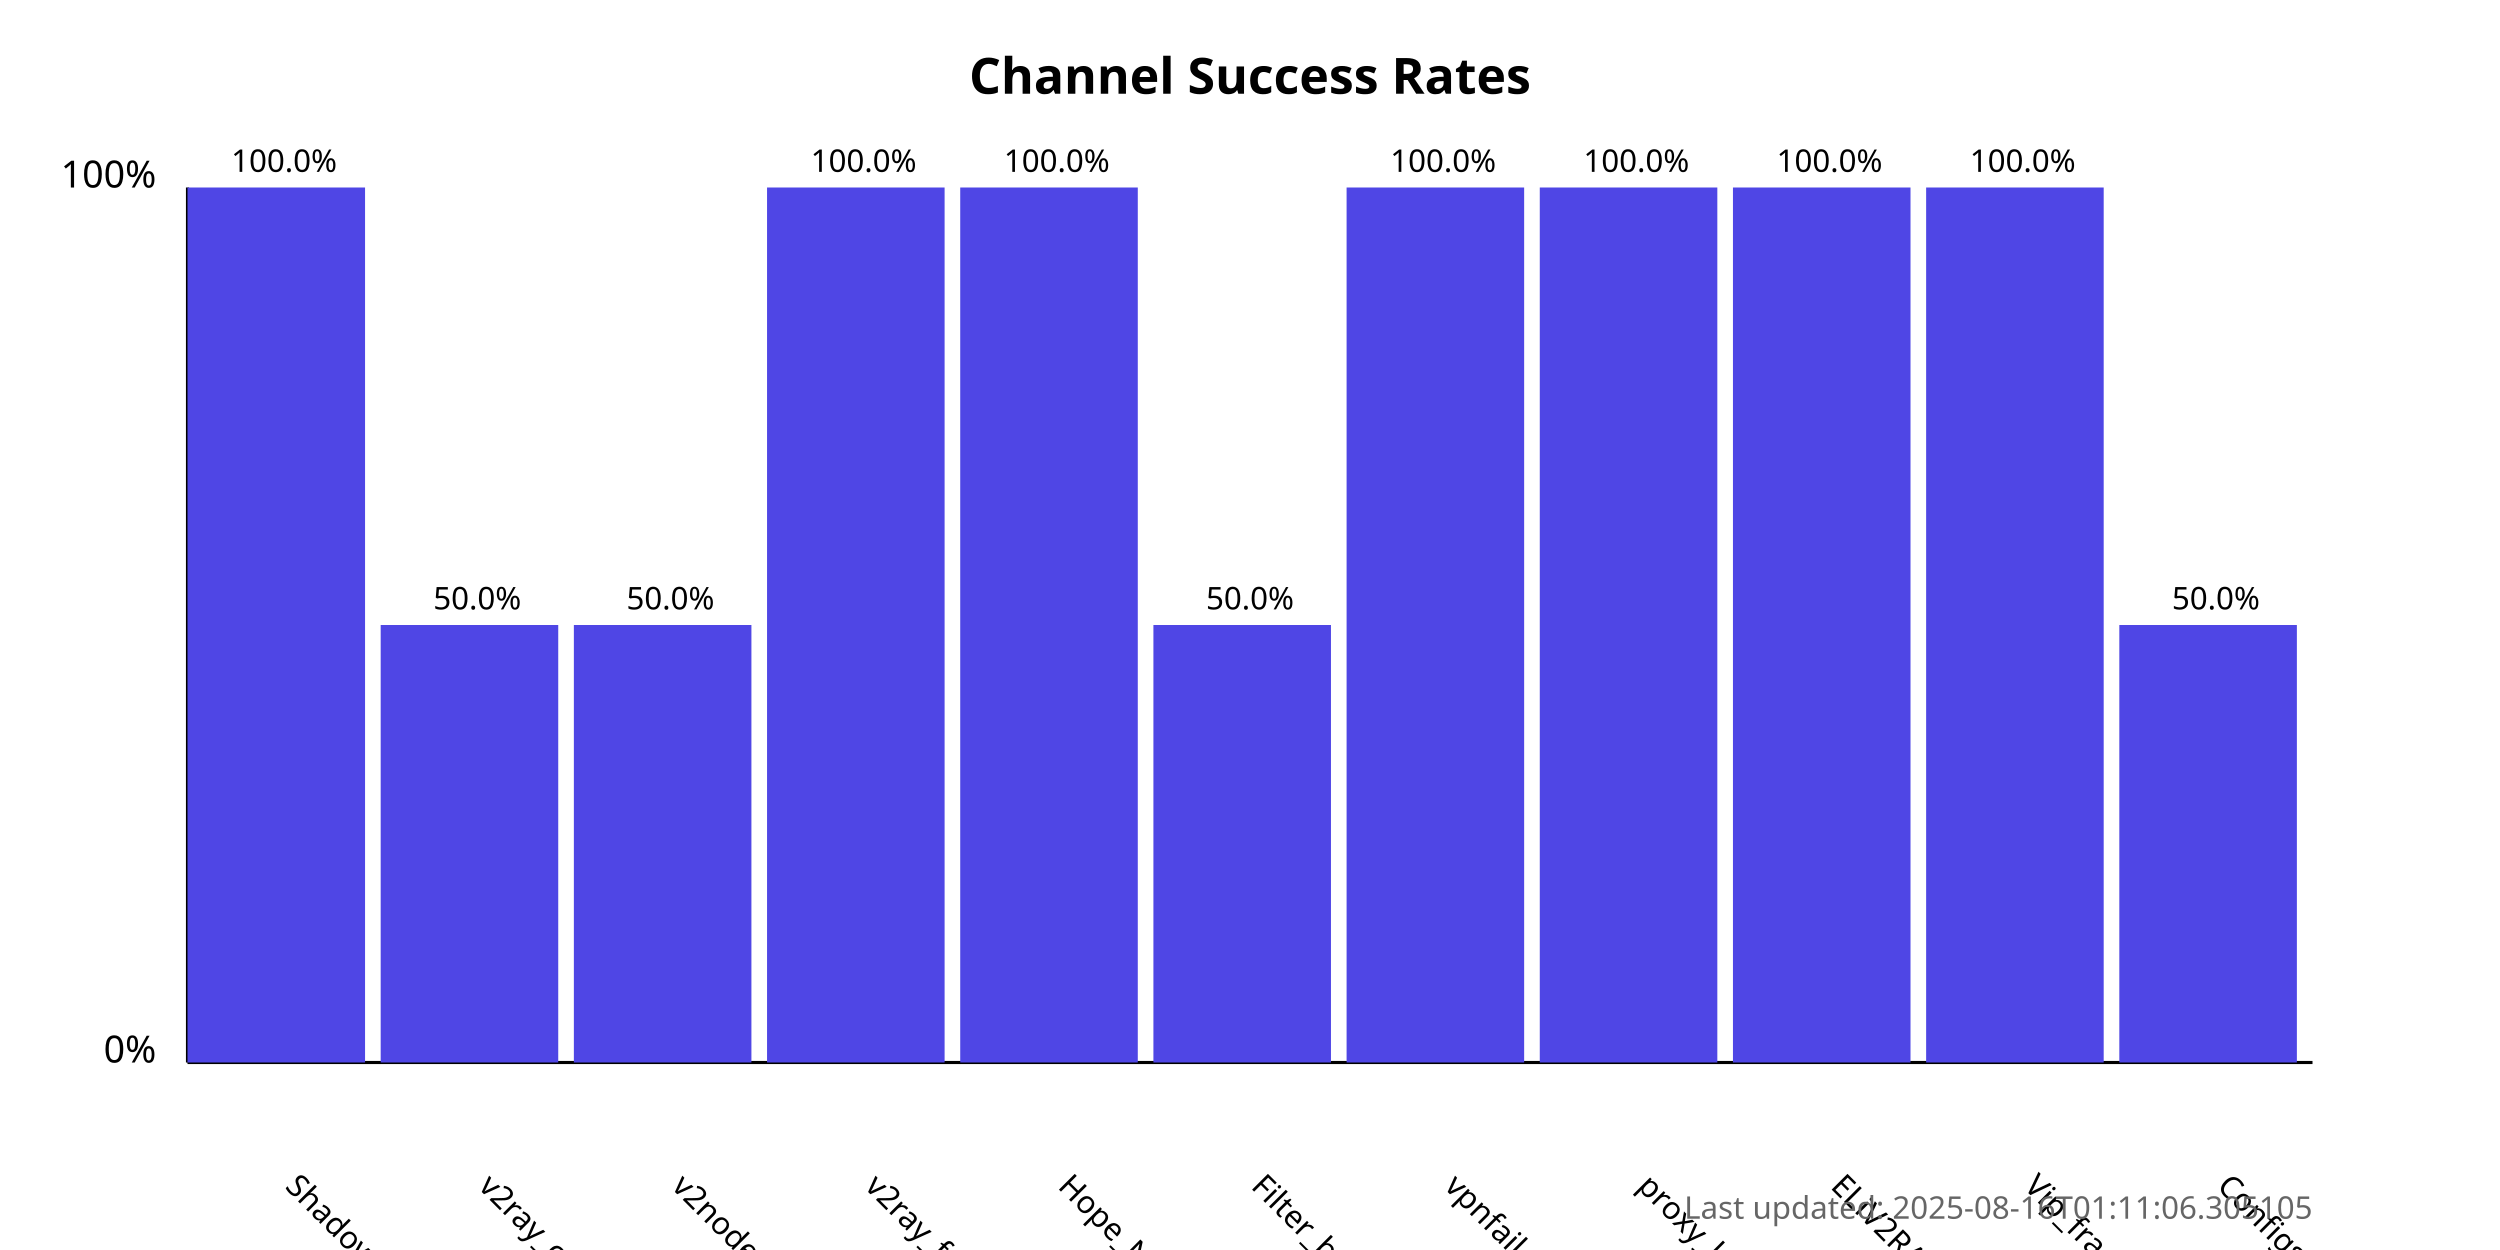
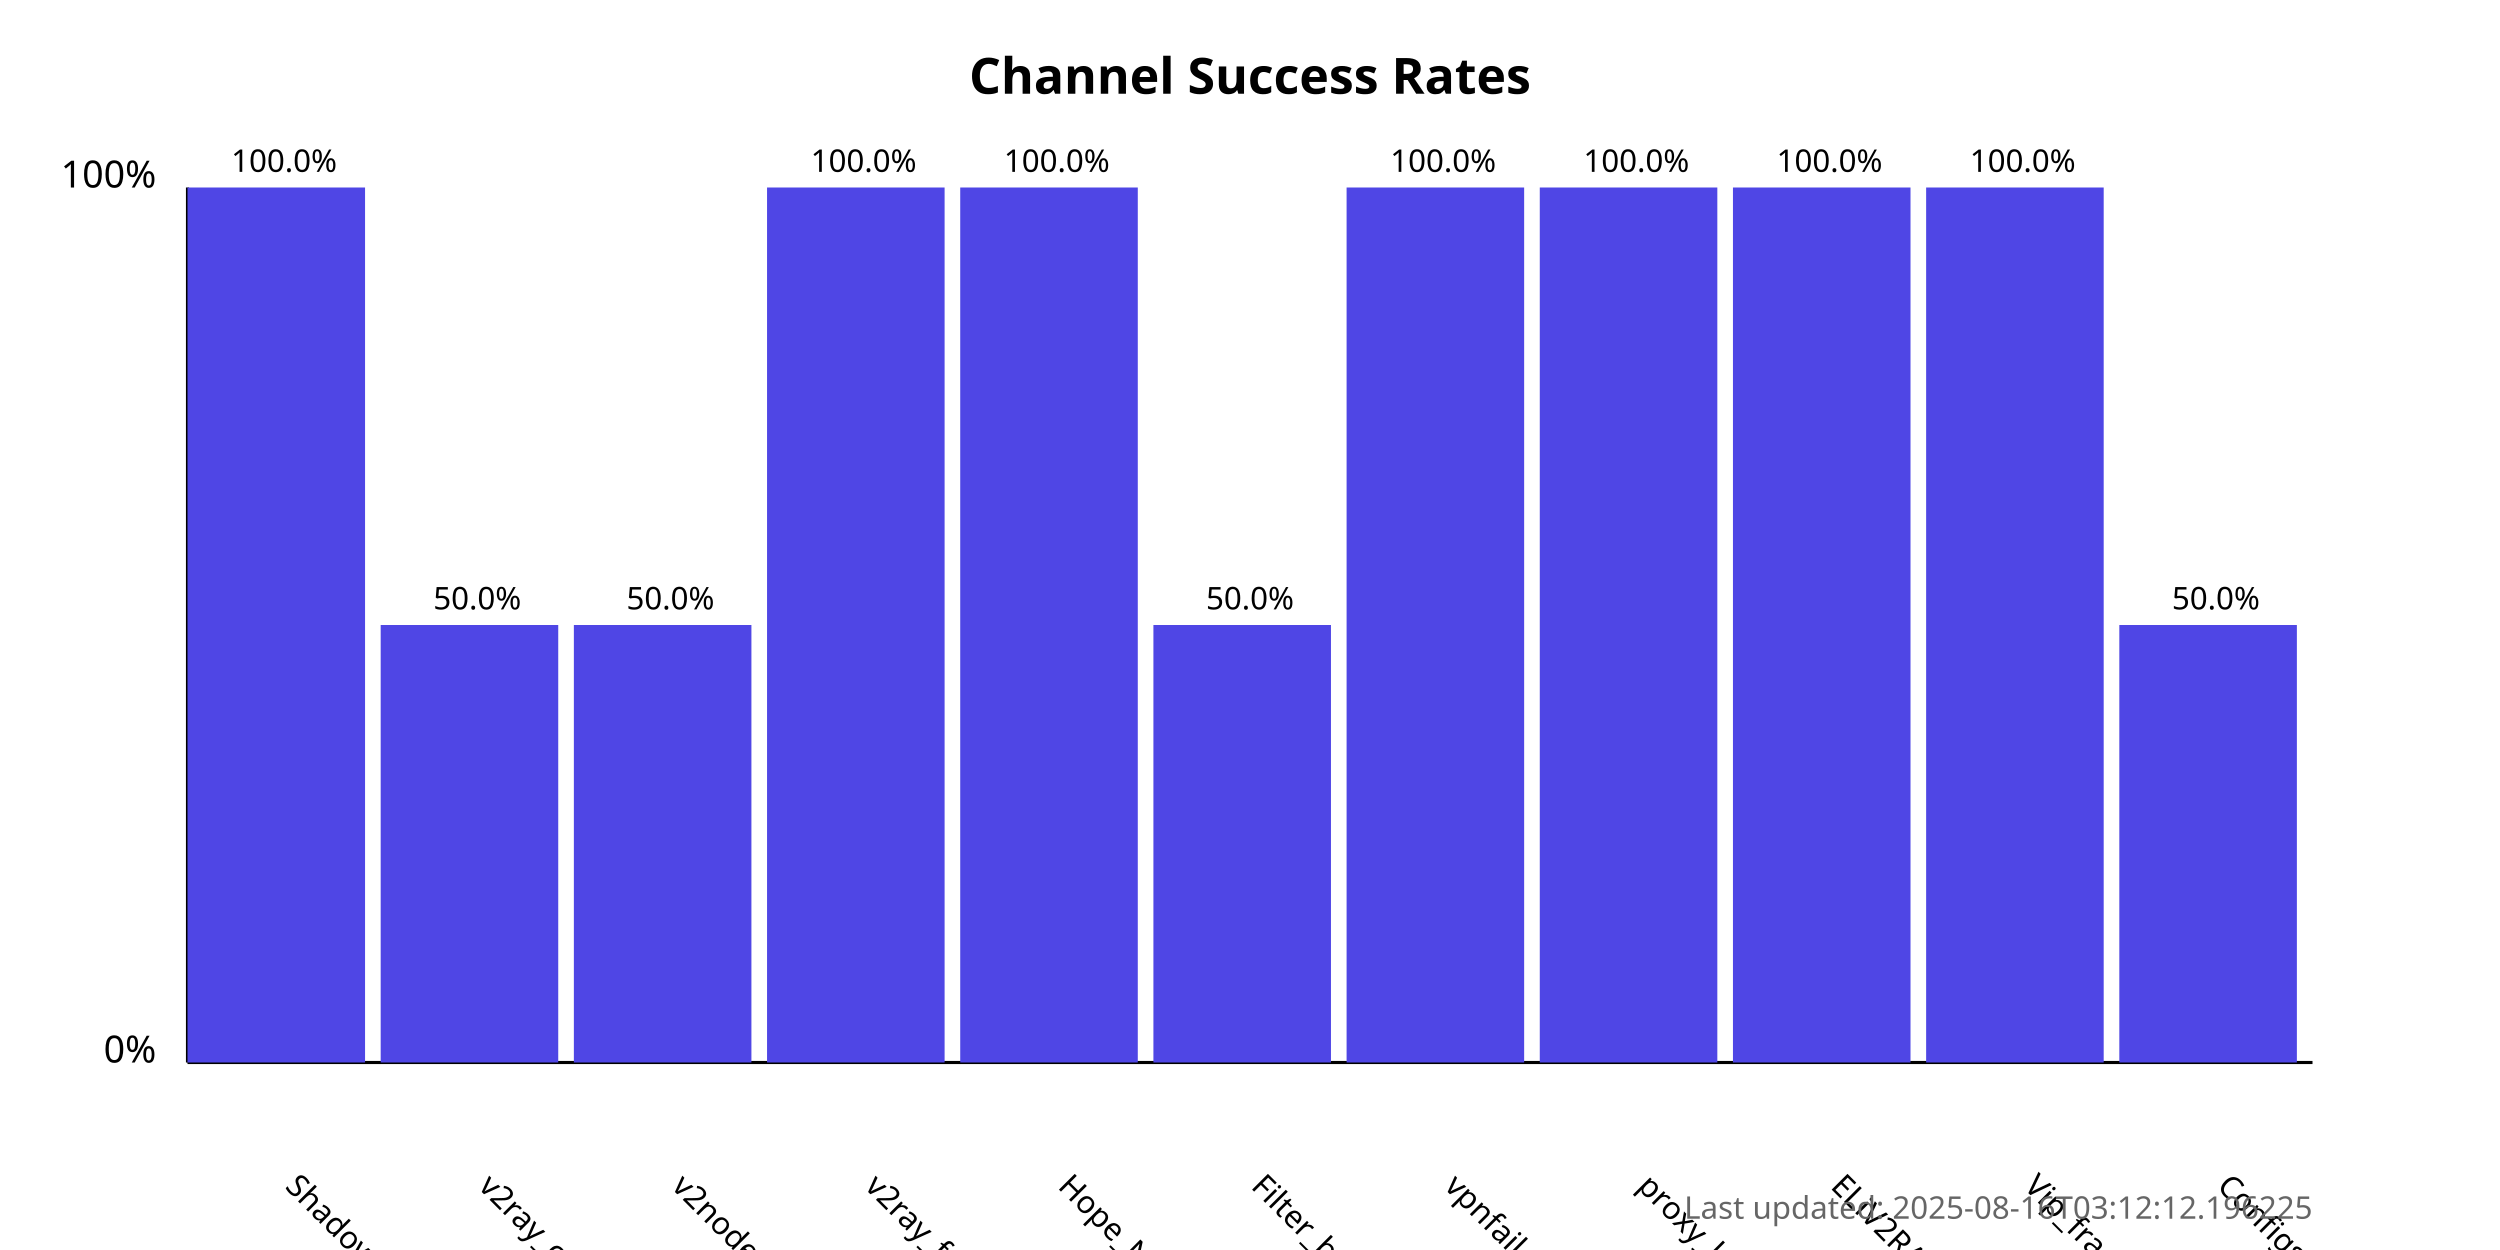
<svg xmlns="http://www.w3.org/2000/svg" width="800" height="400">
  <style>
            .chart-title { font: bold 16px sans-serif; }
            .axis-label { font: 12px sans-serif; }
            .tick-label { font: 10px sans-serif; }
            .bar { fill: #4f46e5; }
            .bar:hover { fill: #6366f1; }
            .timestamp { font: 10px sans-serif; fill: #666; }
        </style>
  <text x="400.0" y="30" text-anchor="middle" class="chart-title">
            Channel Success Rates
        </text>
  <line x1="60" y1="340" x2="60" y2="60" stroke="black" stroke-width="1" />
  <line x1="60" y1="340" x2="740" y2="340" stroke="black" stroke-width="1" />
  <text x="50" y="340" text-anchor="end" class="axis-label">0%</text>
  <text x="50" y="60" text-anchor="end" class="axis-label">100%</text>
  <g>
    <rect x="60" y="60.0" width="56.818" height="280.0" class="bar" />
    <text x="90.909" y="380" transform="rotate(45, 90.90909, 380)" text-anchor="start" class="tick-label">
                ShadowProxy66
            </text>
    <text x="90.909" y="55.0" text-anchor="middle" class="tick-label">
                100.0%
            </text>
  </g>
  <g>
    <rect x="121.818" y="200.0" width="56.818" height="140.0" class="bar" />
    <text x="152.727" y="380" transform="rotate(45, 152.7273, 380)" text-anchor="start" class="tick-label">
                v2ray_configs_pool
            </text>
    <text x="152.727" y="195.0" text-anchor="middle" class="tick-label">
                50.0%
            </text>
  </g>
  <g>
    <rect x="183.636" y="200.0" width="56.818" height="140.0" class="bar" />
    <text x="214.545" y="380" transform="rotate(45, 214.5455, 380)" text-anchor="start" class="tick-label">
                v2nodes
            </text>
    <text x="214.545" y="195.0" text-anchor="middle" class="tick-label">
                50.0%
            </text>
  </g>
  <g>
    <rect x="245.455" y="60.0" width="56.818" height="280.0" class="bar" />
    <text x="276.364" y="380" transform="rotate(45, 276.3636, 380)" text-anchor="start" class="tick-label">
                v2ray_free_conf
            </text>
    <text x="276.364" y="55.0" text-anchor="middle" class="tick-label">
                100.0%
            </text>
  </g>
  <g>
    <rect x="307.273" y="60.0" width="56.818" height="280.0" class="bar" />
    <text x="338.182" y="380" transform="rotate(45, 338.1818, 380)" text-anchor="start" class="tick-label">
                Hope_Net
            </text>
    <text x="338.182" y="55.0" text-anchor="middle" class="tick-label">
                100.0%
            </text>
  </g>
  <g>
    <rect x="369.091" y="200.0" width="56.818" height="140.0" class="bar" />
    <text x="400.0" y="380" transform="rotate(45, 400.0, 380)" text-anchor="start" class="tick-label">
                Filter_breaker
            </text>
    <text x="400.0" y="195.0" text-anchor="middle" class="tick-label">
                50.0%
            </text>
  </g>
  <g>
    <rect x="430.909" y="60.0" width="56.818" height="280.0" class="bar" />
    <text x="461.818" y="380" transform="rotate(45, 461.8182, 380)" text-anchor="start" class="tick-label">
                vpnfail_vless
            </text>
    <text x="461.818" y="55.0" text-anchor="middle" class="tick-label">
                100.0%
            </text>
  </g>
  <g>
    <rect x="492.727" y="60.0" width="56.818" height="280.0" class="bar" />
    <text x="523.636" y="380" transform="rotate(45, 523.6364, 380)" text-anchor="start" class="tick-label">
                proxy_kafee
            </text>
    <text x="523.636" y="55.0" text-anchor="middle" class="tick-label">
                100.0%
            </text>
  </g>
  <g>
    <rect x="554.545" y="60.0" width="56.818" height="280.0" class="bar" />
    <text x="585.455" y="380" transform="rotate(45, 585.4545, 380)" text-anchor="start" class="tick-label">
                ELiV2RAY
            </text>
    <text x="585.455" y="55.0" text-anchor="middle" class="tick-label">
                100.0%
            </text>
  </g>
  <g>
    <rect x="616.364" y="60.0" width="56.818" height="280.0" class="bar" />
    <text x="647.273" y="380" transform="rotate(45, 647.2727, 380)" text-anchor="start" class="tick-label">
                Vip_fragment_v2ray
            </text>
    <text x="647.273" y="55.0" text-anchor="middle" class="tick-label">
                100.0%
            </text>
  </g>
  <g>
    <rect x="678.182" y="200.0" width="56.818" height="140.0" class="bar" />
    <text x="709.091" y="380" transform="rotate(45, 709.0909, 380)" text-anchor="start" class="tick-label">
                ConfigsHubPlus
            </text>
    <text x="709.091" y="195.0" text-anchor="middle" class="tick-label">
                50.0%
            </text>
  </g>
  <text x="740" y="390" text-anchor="end" class="timestamp">
-             Last updated: 2025-08-16T01:11:06.305105
+             Last updated: 2025-08-16T03:12:12.196225
        </text>
</svg>
